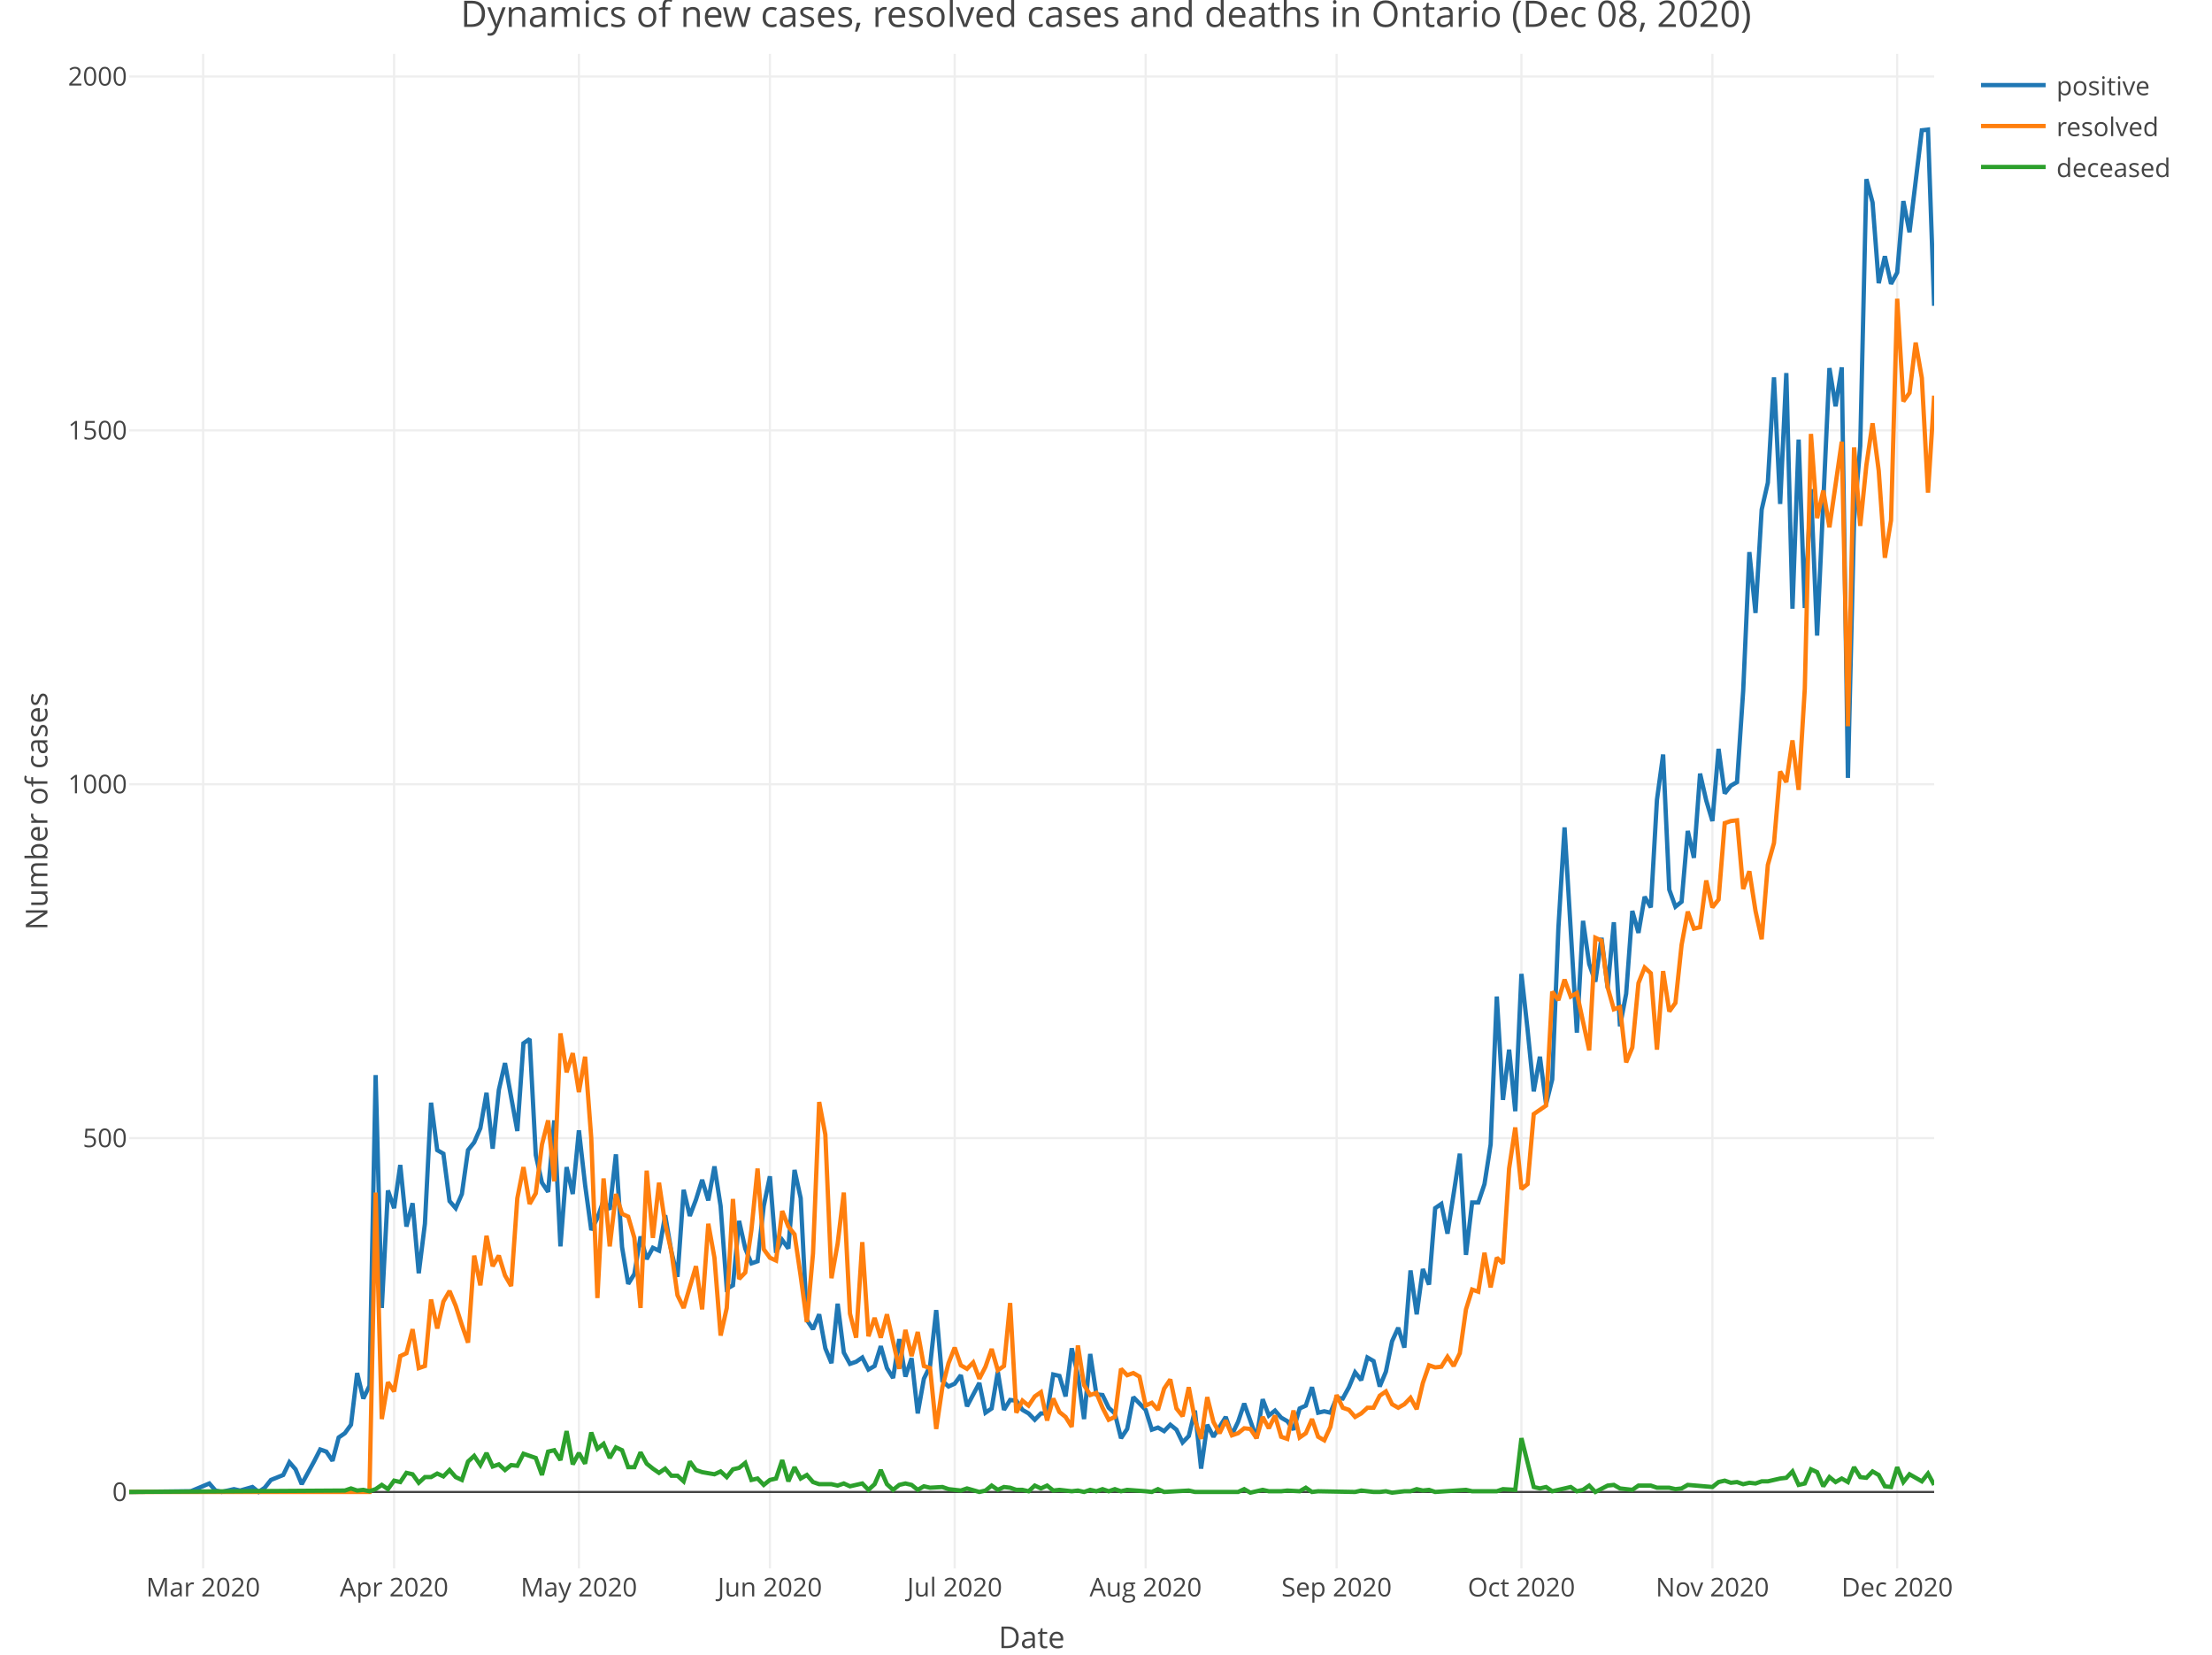
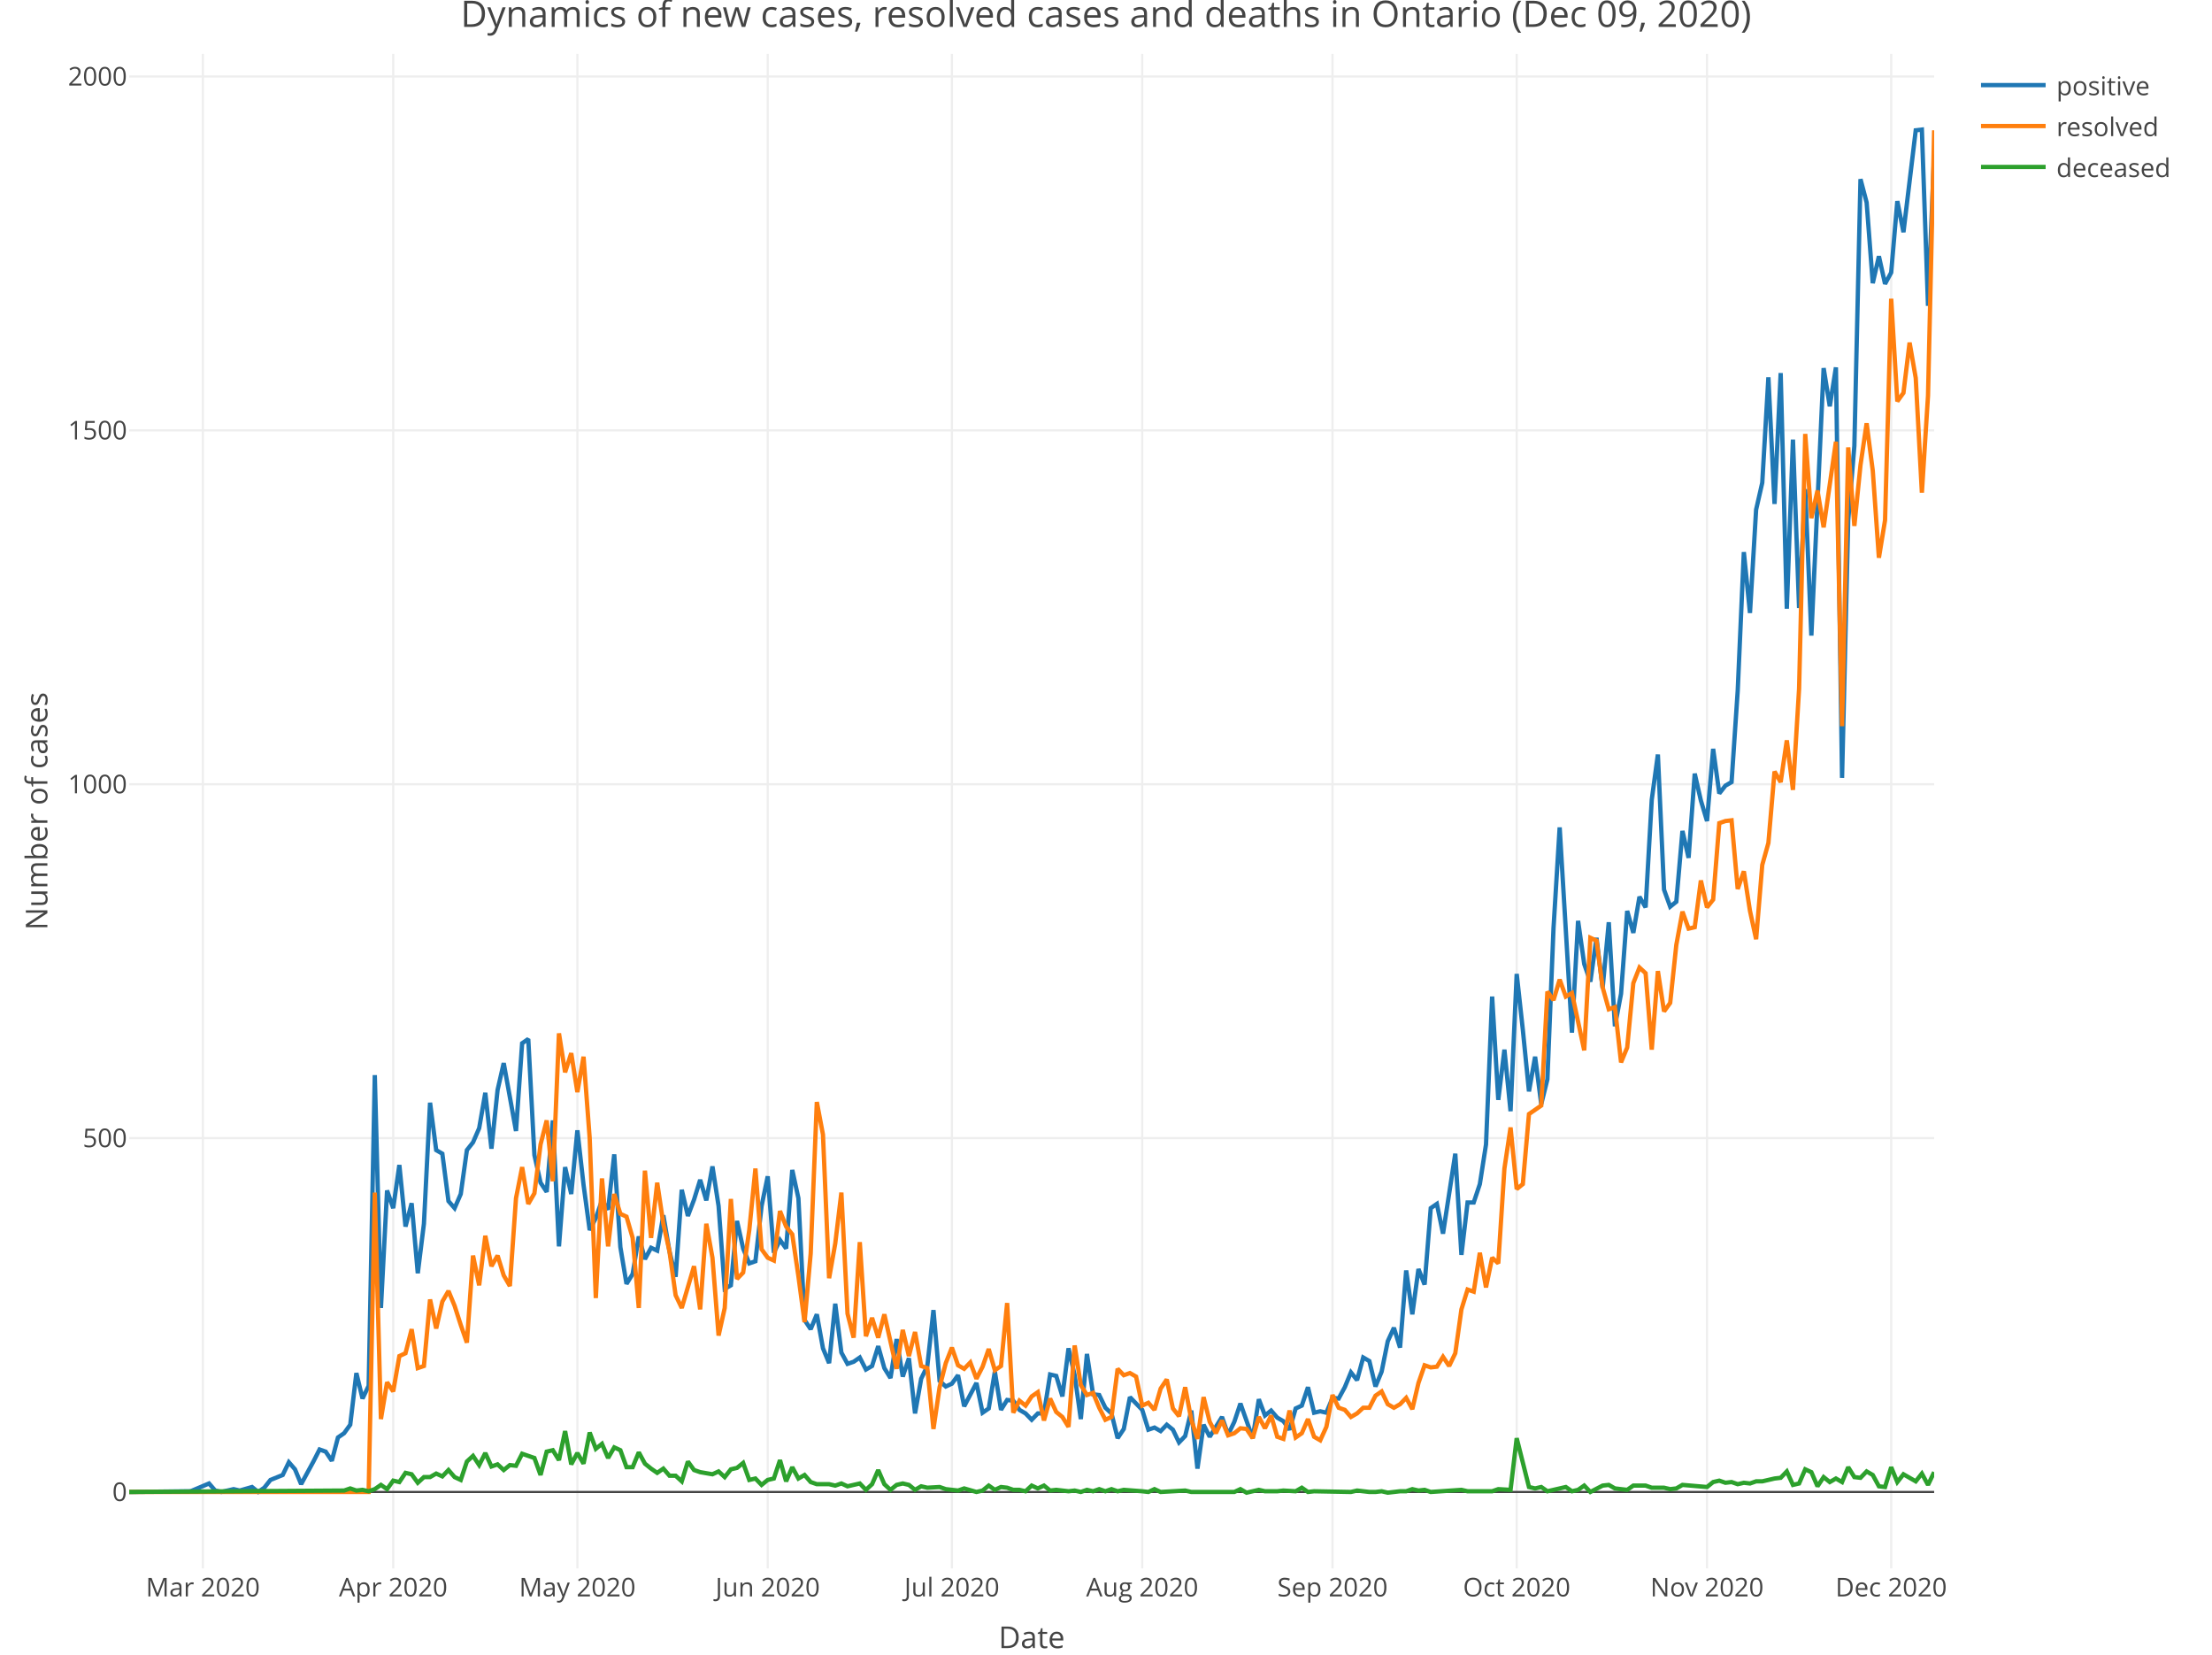
<svg xmlns="http://www.w3.org/2000/svg" class="main-svg" width="1027" height="768" style="" viewBox="0 0 1027 768">
  <rect x="0" y="0" width="1027" height="768" style="fill: rgb(255, 255, 255); fill-opacity: 1;" />
-   <defs id="defs-fe883c">
+   <defs id="defs-ed7f02">
    <g class="clips">
-       <clipPath id="clipfe883cxyplot" class="plotclip">
+       <clipPath id="cliped7f02xyplot" class="plotclip">
        <rect width="838" height="703" />
      </clipPath>
-       <clipPath class="axesclip" id="clipfe883cx">
+       <clipPath class="axesclip" id="cliped7f02x">
        <rect x="60" y="0" width="838" height="768" />
      </clipPath>
-       <clipPath class="axesclip" id="clipfe883cy">
+       <clipPath class="axesclip" id="cliped7f02y">
        <rect x="0" y="25" width="1027" height="703" />
      </clipPath>
-       <clipPath class="axesclip" id="clipfe883cxy">
+       <clipPath class="axesclip" id="cliped7f02xy">
        <rect x="60" y="25" width="838" height="703" />
      </clipPath>
    </g>
    <g class="gradients" />
  </defs>
  <g class="bglayer" />
  <g class="layer-below">
    <g class="imagelayer" />
    <g class="shapelayer" />
  </g>
  <g class="cartesianlayer">
    <g class="subplot xy">
      <g class="layer-subplot">
        <g class="shapelayer" />
        <g class="imagelayer" />
      </g>
      <g class="gridlayer">
        <g class="x">
-           <path class="xgrid crisp" transform="translate(94.32,0)" d="M0,25v703" style="stroke: rgb(238, 238, 238); stroke-opacity: 1; stroke-width: 1px;" />
-           <path class="xgrid crisp" transform="translate(182.98,0)" d="M0,25v703" style="stroke: rgb(238, 238, 238); stroke-opacity: 1; stroke-width: 1px;" />
-           <path class="xgrid crisp" transform="translate(268.78,0)" d="M0,25v703" style="stroke: rgb(238, 238, 238); stroke-opacity: 1; stroke-width: 1px;" />
-           <path class="xgrid crisp" transform="translate(357.45,0)" d="M0,25v703" style="stroke: rgb(238, 238, 238); stroke-opacity: 1; stroke-width: 1px;" />
-           <path class="xgrid crisp" transform="translate(443.25,0)" d="M0,25v703" style="stroke: rgb(238, 238, 238); stroke-opacity: 1; stroke-width: 1px;" />
-           <path class="xgrid crisp" transform="translate(531.91,0)" d="M0,25v703" style="stroke: rgb(238, 238, 238); stroke-opacity: 1; stroke-width: 1px;" />
-           <path class="xgrid crisp" transform="translate(620.57,0)" d="M0,25v703" style="stroke: rgb(238, 238, 238); stroke-opacity: 1; stroke-width: 1px;" />
-           <path class="xgrid crisp" transform="translate(706.38,0)" d="M0,25v703" style="stroke: rgb(238, 238, 238); stroke-opacity: 1; stroke-width: 1px;" />
-           <path class="xgrid crisp" transform="translate(795.04,0)" d="M0,25v703" style="stroke: rgb(238, 238, 238); stroke-opacity: 1; stroke-width: 1px;" />
-           <path class="xgrid crisp" transform="translate(880.84,0)" d="M0,25v703" style="stroke: rgb(238, 238, 238); stroke-opacity: 1; stroke-width: 1px;" />
+           <path class="xgrid crisp" transform="translate(94.2,0)" d="M0,25v703" style="stroke: rgb(238, 238, 238); stroke-opacity: 1; stroke-width: 1px;" />
+           <path class="xgrid crisp" transform="translate(182.56,0)" d="M0,25v703" style="stroke: rgb(238, 238, 238); stroke-opacity: 1; stroke-width: 1px;" />
+           <path class="xgrid crisp" transform="translate(268.07,0)" d="M0,25v703" style="stroke: rgb(238, 238, 238); stroke-opacity: 1; stroke-width: 1px;" />
+           <path class="xgrid crisp" transform="translate(356.44,0)" d="M0,25v703" style="stroke: rgb(238, 238, 238); stroke-opacity: 1; stroke-width: 1px;" />
+           <path class="xgrid crisp" transform="translate(441.95,0)" d="M0,25v703" style="stroke: rgb(238, 238, 238); stroke-opacity: 1; stroke-width: 1px;" />
+           <path class="xgrid crisp" transform="translate(530.31,0)" d="M0,25v703" style="stroke: rgb(238, 238, 238); stroke-opacity: 1; stroke-width: 1px;" />
+           <path class="xgrid crisp" transform="translate(618.67,0)" d="M0,25v703" style="stroke: rgb(238, 238, 238); stroke-opacity: 1; stroke-width: 1px;" />
+           <path class="xgrid crisp" transform="translate(704.18,0)" d="M0,25v703" style="stroke: rgb(238, 238, 238); stroke-opacity: 1; stroke-width: 1px;" />
+           <path class="xgrid crisp" transform="translate(792.54,0)" d="M0,25v703" style="stroke: rgb(238, 238, 238); stroke-opacity: 1; stroke-width: 1px;" />
+           <path class="xgrid crisp" transform="translate(878.05,0)" d="M0,25v703" style="stroke: rgb(238, 238, 238); stroke-opacity: 1; stroke-width: 1px;" />
        </g>
        <g class="y">
          <path class="ygrid crisp" transform="translate(0,528.27)" d="M60,0h838" style="stroke: rgb(238, 238, 238); stroke-opacity: 1; stroke-width: 1px;" />
          <path class="ygrid crisp" transform="translate(0,364.02)" d="M60,0h838" style="stroke: rgb(238, 238, 238); stroke-opacity: 1; stroke-width: 1px;" />
          <path class="ygrid crisp" transform="translate(0,199.76)" d="M60,0h838" style="stroke: rgb(238, 238, 238); stroke-opacity: 1; stroke-width: 1px;" />
          <path class="ygrid crisp" transform="translate(0,35.51)" d="M60,0h838" style="stroke: rgb(238, 238, 238); stroke-opacity: 1; stroke-width: 1px;" />
        </g>
      </g>
      <g class="zerolinelayer">
        <path class="yzl zl crisp" transform="translate(0,692.52)" d="M60,0h838" style="stroke: rgb(68, 68, 68); stroke-opacity: 1; stroke-width: 1px;" />
      </g>
      <path class="xlines-below" />
      <path class="ylines-below" />
      <g class="overlines-below" />
      <g class="xaxislayer-below" />
      <g class="yaxislayer-below" />
      <g class="overaxes-below" />
-       <g class="plot" transform="translate(60, 25)" clip-path="url('#clipfe883cxyplot')">
+       <g class="plot" transform="translate(60, 25)" clip-path="url('#cliped7f02xyplot')">
        <g class="scatterlayer mlayer">
-           <g class="trace scatter trace20b1aa" style="stroke-miterlimit: 2; opacity: 1;">
+           <g class="trace scatter tracec04f38" style="stroke-miterlimit: 2; opacity: 1;">
            <g class="fills" />
            <g class="errorbars" />
            <g class="lines">
-               <path class="js-line" d="M0,667.52L28.6,667.19L37.18,663.58L40.04,666.86L42.9,667.52L48.62,666.21L51.48,666.86L57.2,665.22L60.06,667.52L62.92,665.55L65.78,661.94L71.5,659.64L74.36,653.72L77.22,657.01L80.08,663.91L85.8,653.4L88.66,647.81L91.52,648.8L94.38,653.07L97.24,642.23L100.1,640.26L102.96,636.31L105.82,612.33L108.68,624.16L111.54,618.25L114.4,474.03L117.26,582.11L120.12,527.58L122.98,535.79L125.84,515.75L128.7,544.33L131.56,533.49L134.42,566.01L137.28,543.02L140.14,486.84L143,508.85L145.86,510.5L148.72,532.51L151.58,535.79L154.44,529.22L157.3,508.85L160.16,505.24L163.02,498.67L165.88,482.24L168.74,508.2L171.6,480.93L174.46,468.45L180.18,499.98L183.04,459.25L185.9,457.28L188.76,511.15L191.62,523.96L194.48,528.24L197.34,495.06L200.2,553.53L203.06,516.74L205.92,529.22L208.78,499.66L211.65,524.95L214.51,545.97L217.37,540.39L220.23,532.18L223.09,536.45L225.95,510.82L228.81,553.86L231.67,570.94L234.53,566.34L237.39,548.93L240.25,559.44L243.11,554.19L245.97,555.5L248.83,539.08L251.69,555.83L254.55,567.66L257.41,527.25L260.27,539.4L263.13,531.85L265.99,522.65L268.85,532.18L271.71,516.41L274.57,534.81L277.43,573.24L280.29,571.6L283.15,541.7L286.01,554.52L288.87,561.41L291.73,560.43L294.59,534.81L297.45,521.01L300.31,556.49L303.17,550.57L306.03,554.52L308.89,518.05L311.75,531.19L314.61,587.69L317.47,591.97L320.33,585.07L323.19,600.84L326.05,607.73L328.91,580.14L331.77,602.81L334.63,608.06L337.49,607.08L340.35,605.11L343.21,610.69L346.07,609.05L348.93,599.85L351.79,610.03L354.65,614.63L357.51,596.56L360.37,613.98L363.23,605.43L366.09,631.06L368.95,614.96L371.81,609.05L374.67,583.1L377.53,615.95L380.39,618.57L383.25,617.26L386.11,613.32L388.97,627.77L394.69,616.93L397.55,630.73L400.41,628.76L403.27,611.68L406.13,629.41L408.99,624.82L411.85,625.14L414.71,629.41L417.57,631.06L420.43,634.01L423.29,631.06L426.15,631.06L429.01,612.99L431.87,613.65L434.73,623.17L437.59,600.84L440.45,613.32L443.31,633.69L446.17,603.46L449.03,622.19L451.89,622.52L454.75,628.43L457.61,631.06L460.47,642.56L463.33,638.28L466.19,623.5L471.91,629.41L474.77,638.61L477.63,637.63L480.49,639.27L483.35,636.31L486.21,638.61L489.07,644.53L491.93,641.57L494.79,629.74L497.65,656.68L500.51,636.31L503.37,641.9L509.09,632.7L511.95,640.91L514.81,635L517.67,626.46L523.39,642.56L526.25,624.49L529.11,632.04L531.97,629.74L534.83,633.03L537.69,634.67L540.55,638.61L543.41,628.76L546.27,627.44L549.13,618.9L551.99,630.73L554.85,630.07L557.71,630.73L560.57,623.83L563.43,624.16L566.29,618.9L569.15,612L572.01,615.62L574.87,605.11L577.73,606.75L580.59,618.57L583.45,611.68L586.31,597.55L589.17,591.31L592.03,600.51L594.89,564.7L597.75,585.07L600.61,564.04L603.47,571.27L606.33,535.79L609.19,533.82L612.05,547.62L617.77,510.5L620.63,557.47L623.49,533.16L626.35,533.16L629.22,524.62L632.08,506.23L634.94,437.57L637.8,485.53L640.66,462.21L643.52,490.79L646.38,427.06L649.24,453.01L652.1,481.59L654.96,465.49L657.82,487.5L660.68,476L663.54,405.7L666.4,359.06L672.12,454.32L674.98,402.42L677.84,422.46L680.7,430.67L683.56,410.3L686.42,433.63L689.28,403.08L692.14,451.37L695,436.25L697.86,397.82L700.72,408L703.58,391.25L706.44,396.18L709.3,346.24L712.16,325.22L715.02,387.96L717.88,395.85L720.74,393.55L723.6,360.7L726.46,373.18L729.32,334.09L732.18,346.57L735.04,356.1L737.9,322.59L740.76,343.29L743.62,339.67L746.48,338.03L749.34,295.65L752.2,231.27L755.06,259.52L757.92,211.56L760.78,199.07L763.64,150.13L766.5,208.93L769.36,148.16L772.22,257.55L775.08,179.04L777.94,257.22L780.8,202.03L783.66,270.03L789.38,145.86L792.24,163.6L795.1,145.53L797.96,336.06L800.82,216.48L803.68,181.99L806.54,58.15L809.4,68.99L812.26,106.44L815.12,93.95L817.98,106.76L820.84,101.51L823.7,68.33L826.56,82.78L832.28,35.48L835.14,35.15L838,116.95" style="vector-effect: non-scaling-stroke; fill: none; stroke: rgb(31, 119, 180); stroke-opacity: 1; stroke-width: 2px; opacity: 1;" />
+               <path class="js-line" d="M0,667.52L28.5,667.19L37.05,663.58L39.9,666.86L42.76,667.52L48.46,666.21L51.31,666.86L57.01,665.22L59.86,667.52L62.71,665.55L65.56,661.94L71.26,659.64L74.11,653.72L76.96,657.01L79.81,663.91L85.51,653.4L88.36,647.81L91.21,648.8L94.06,653.07L96.91,642.23L99.76,640.26L102.61,636.31L105.46,612.33L108.31,624.16L111.16,618.25L114.01,474.03L116.86,582.11L119.71,527.58L122.56,535.79L125.41,515.75L128.27,544.33L131.12,533.49L133.97,566.01L136.82,543.02L139.67,486.84L142.52,508.85L145.37,510.5L148.22,532.51L151.07,535.79L153.92,529.22L156.77,508.85L159.62,505.24L162.47,498.67L165.32,482.24L168.17,508.2L171.02,480.93L173.87,468.45L179.57,499.98L182.42,459.25L185.27,457.28L188.12,511.15L190.97,523.96L193.82,528.24L196.67,495.06L199.52,553.53L202.37,516.74L205.22,529.22L208.07,499.66L210.93,524.95L213.78,545.97L216.63,540.39L219.48,532.18L222.33,536.45L225.18,510.82L228.03,553.86L230.88,570.94L233.73,566.34L236.58,548.93L239.43,559.44L242.28,554.19L245.13,555.5L247.98,539.08L250.83,555.83L253.68,567.66L256.53,527.25L259.38,539.4L262.23,531.85L265.08,522.65L267.93,532.18L270.78,516.41L273.63,534.81L276.48,573.24L279.33,571.6L282.18,541.7L285.03,554.52L287.88,561.41L290.73,560.43L293.59,534.81L296.44,521.01L299.29,556.49L302.14,550.57L304.99,554.52L307.84,518.05L310.69,531.19L313.54,587.69L316.39,591.97L319.24,585.07L322.09,600.84L324.94,607.73L327.79,580.14L330.64,602.81L333.49,608.06L336.34,607.08L339.19,605.11L342.04,610.69L344.89,609.05L347.74,599.85L350.59,610.03L353.44,614.63L356.29,596.56L359.14,613.98L361.99,605.43L364.84,631.06L367.69,614.96L370.54,609.05L373.39,583.1L376.24,615.95L379.1,618.57L381.95,617.26L384.8,613.32L387.65,627.77L393.35,616.93L396.2,630.73L399.05,628.76L401.9,611.68L404.75,629.41L407.6,624.82L410.45,625.14L413.3,629.41L416.15,631.06L419,634.01L421.85,631.06L424.7,631.06L427.55,612.99L430.4,613.65L433.25,623.17L436.1,600.84L438.95,613.32L441.8,633.69L444.65,603.46L447.5,622.19L450.35,622.52L453.2,628.43L456.05,631.06L458.9,642.56L461.76,638.28L464.61,623.5L470.31,629.41L473.16,638.61L476.01,637.63L478.86,639.27L481.71,636.31L484.56,638.61L487.41,644.53L490.26,641.57L493.11,629.74L495.96,656.68L498.81,636.31L501.66,641.9L507.36,632.7L510.21,640.91L513.06,635L515.91,626.46L521.61,642.56L524.46,624.49L527.31,632.04L530.16,629.74L533.01,633.03L535.86,634.67L538.71,638.61L541.56,628.76L544.41,627.44L547.27,618.9L550.12,630.73L552.97,630.07L555.82,630.73L558.67,623.83L561.52,624.16L564.37,618.9L567.22,612L570.07,615.62L572.92,605.11L575.77,606.75L578.62,618.57L581.47,611.68L584.32,597.55L587.17,591.31L590.02,600.51L592.87,564.7L595.72,585.07L598.57,564.04L601.42,571.27L604.27,535.79L607.12,533.82L609.97,547.62L615.67,510.5L618.52,557.47L621.37,533.16L624.22,533.16L627.07,524.62L629.93,506.23L632.78,437.57L635.63,485.53L638.48,462.21L641.33,490.79L644.18,427.06L647.03,453.01L649.88,481.59L652.73,465.49L655.58,487.5L658.43,476L661.28,405.7L664.13,359.06L669.83,454.32L672.68,402.42L675.53,422.46L678.38,430.67L681.23,410.3L684.08,433.63L686.93,403.08L689.78,451.37L692.63,436.25L695.48,397.82L698.33,408L701.18,391.25L704.03,396.18L706.88,346.24L709.73,325.22L712.59,387.96L715.44,395.85L718.29,393.55L721.14,360.7L723.99,373.18L726.84,334.09L729.69,346.57L732.54,356.1L735.39,322.59L738.24,343.29L741.09,339.67L743.94,338.03L746.79,295.65L749.64,231.27L752.49,259.52L755.34,211.56L758.19,199.07L761.04,150.13L763.89,208.93L766.74,148.16L769.59,257.55L772.44,179.04L775.29,257.22L778.14,202.03L780.99,270.03L786.69,145.86L789.54,163.6L792.39,145.53L795.24,336.06L798.1,216.48L800.95,181.99L803.8,58.15L806.65,68.99L809.5,106.44L812.35,93.95L815.2,106.76L818.05,101.51L820.9,68.33L823.75,82.78L829.45,35.48L832.3,35.15L835.15,116.95L838,46.65" style="vector-effect: non-scaling-stroke; fill: none; stroke: rgb(31, 119, 180); stroke-opacity: 1; stroke-width: 2px; opacity: 1;" />
            </g>
            <g class="points" />
            <g class="text" />
          </g>
-           <g class="trace scatter trace8bc2fb" style="stroke-miterlimit: 2; opacity: 1;">
+           <g class="trace scatter trace8fc382" style="stroke-miterlimit: 2; opacity: 1;">
            <g class="fills" />
            <g class="errorbars" />
            <g class="lines">
-               <path class="js-line" d="M0,667.52L111.54,667.52L114.4,528.56L117.26,633.69L120.12,616.6L122.98,620.87L125.84,604.45L128.7,603.13L131.56,591.97L134.42,610.03L137.28,609.05L140.14,578.17L143,591.64L145.86,579.15L148.72,574.23L151.58,581.12L154.44,589.99L157.3,598.21L160.16,557.8L163.02,571.6L165.88,548.6L168.74,562.73L171.6,557.8L174.46,567L177.32,571.93L180.18,531.19L183.04,516.74L185.9,533.82L188.76,528.89L191.62,506.23L194.48,495.06L197.34,523.31L200.2,454.65L203.06,472.72L205.92,463.85L208.78,481.92L211.65,465.49L214.51,503.27L217.37,577.51L220.23,521.99L223.09,553.53L225.95,529.22L228.81,538.42L231.67,539.73L234.53,549.59L237.39,582.11L240.25,518.38L243.11,549.59L245.97,523.96L248.83,543.02L251.69,555.83L254.55,576.2L257.41,582.11L263.13,562.73L265.99,582.77L268.85,543.02L271.71,558.79L274.57,594.92L277.43,582.11L280.29,531.52L283.15,568.64L286.01,565.69L288.87,545.97L291.73,517.39L294.59,554.84L297.45,558.79L300.31,560.1L303.17,537.11L306.03,544.33L308.89,547.95L311.75,567.33L314.61,588.68L317.47,556.82L320.33,486.52L323.19,501.63L326.05,568.31L328.91,552.22L331.77,528.56L334.63,584.74L337.49,595.91L340.35,551.56L343.21,595.25L346.07,586.71L348.93,595.91L351.79,585.07L357.51,610.36L360.37,592.29L363.23,604.45L366.09,593.28L368.95,609.05L371.81,610.03L374.67,638.28L377.53,618.9L380.39,607.73L383.25,600.51L386.11,608.72L388.97,610.36L391.83,607.41L394.69,614.96L397.55,609.38L400.41,601.16L403.27,611.02L406.13,609.05L408.99,579.81L411.85,630.73L414.71,625.14L417.57,627.44L420.43,623.17L423.29,621.2L426.15,634.34L429.01,624.16L431.87,630.4L434.73,632.7L437.59,637.3L440.45,599.52L443.31,617.92L446.17,622.52L449.03,621.53L451.89,628.43L454.75,634.01L457.61,632.7L460.47,610.36L463.33,613.32L466.19,612.33L469.05,613.98L471.91,627.44L474.77,626.13L477.63,629.41L480.49,619.56L483.35,615.29L486.21,628.76L489.07,632.37L491.93,618.9L494.79,634.01L497.65,642.88L500.51,623.5L503.37,635L506.23,640.26L509.09,634.34L511.95,641.24L514.81,640.26L517.67,637.96L520.53,638.28L523.39,642.56L526.25,632.7L529.11,637.96L531.97,632.04L534.83,641.9L537.69,642.88L540.55,629.74L543.41,642.23L546.27,640.26L549.13,633.69L551.99,641.9L554.85,643.54L557.71,637.3L560.57,622.52L563.43,628.43L566.29,629.41L569.15,632.7L572.01,631.06L574.87,628.43L577.73,628.43L580.59,622.84L583.45,620.87L586.31,626.79L589.17,628.43L592.03,626.79L594.89,623.83L597.75,629.09L600.61,616.93L603.47,608.72L606.33,609.7L609.19,609.38L612.05,604.78L614.91,609.05L617.77,603.13L620.63,582.77L623.49,573.57L626.35,574.55L629.22,556.49L632.08,572.58L634.94,558.79L637.8,561.41L640.66,517.39L643.52,498.34L646.38,526.92L649.24,524.62L652.1,492.1L657.82,488.16L660.68,435.27L663.54,439.21L666.4,429.68L669.26,437.57L672.12,435.93L677.84,462.53L680.7,410.3L683.56,411.62L686.42,433.3L689.28,443.48L692.14,442.5L695,468.12L697.86,461.22L700.72,431.33L703.58,424.1L706.44,426.73L709.3,462.21L712.16,425.74L715.02,444.47L717.88,440.52L720.74,413.59L723.6,398.15L726.46,406.03L729.32,405.37L732.18,383.69L735.04,396.18L737.9,392.56L740.76,357.08L743.62,356.1L746.48,355.77L749.34,387.64L752.2,379.42L755.06,397.82L757.92,410.96L760.78,376.47L763.64,366.28L766.5,333.1L769.36,338.03L772.22,318.65L775.08,341.64L777.94,294.67L780.8,176.41L783.66,215.5L786.52,202.69L789.38,219.77L795.1,180.02L797.96,312.08L800.82,182.65L803.68,219.11L806.54,190.86L809.4,171.48L812.26,193.49L815.12,233.9L817.98,216.48L820.84,113.66L823.7,161.3L826.56,157.35L829.42,134.03L832.28,150.46L835.14,203.67L838,158.67" style="vector-effect: non-scaling-stroke; fill: none; stroke: rgb(255, 127, 14); stroke-opacity: 1; stroke-width: 2px; opacity: 1;" />
+               <path class="js-line" d="M0,667.52L111.16,667.52L114.01,528.56L116.86,633.69L119.71,616.6L122.56,620.87L125.41,604.45L128.27,603.13L131.12,591.97L133.97,610.03L136.82,609.05L139.67,578.17L142.52,591.64L145.37,579.15L148.22,574.23L151.07,581.12L153.92,589.99L156.77,598.21L159.62,557.8L162.47,571.6L165.32,548.6L168.17,562.73L171.02,557.8L173.87,567L176.72,571.93L179.57,531.19L182.42,516.74L185.27,533.82L188.12,528.89L190.97,506.23L193.82,495.06L196.67,523.31L199.52,454.65L202.37,472.72L205.22,463.85L208.07,481.92L210.93,465.49L213.78,503.27L216.63,577.51L219.48,521.99L222.33,553.53L225.18,529.22L228.03,538.42L230.88,539.73L233.73,549.59L236.58,582.11L239.43,518.38L242.28,549.59L245.13,523.96L247.98,543.02L250.83,555.83L253.68,576.2L256.53,582.11L262.23,562.73L265.08,582.77L267.93,543.02L270.78,558.79L273.63,594.92L276.48,582.11L279.33,531.52L282.18,568.64L285.03,565.69L287.88,545.97L290.73,517.39L293.59,554.84L296.44,558.79L299.29,560.1L302.14,537.11L304.99,544.33L307.84,547.95L310.69,567.33L313.54,588.68L316.39,556.82L319.24,486.52L322.09,501.63L324.94,568.31L327.79,552.22L330.64,528.56L333.49,584.74L336.34,595.91L339.19,551.56L342.04,595.25L344.89,586.71L347.74,595.91L350.59,585.07L356.29,610.36L359.14,592.29L361.99,604.45L364.84,593.28L367.69,609.05L370.54,610.03L373.39,638.28L376.24,618.9L379.1,607.73L381.95,600.51L384.8,608.72L387.65,610.36L390.5,607.41L393.35,614.96L396.2,609.38L399.05,601.16L401.9,611.02L404.75,609.05L407.6,579.81L410.45,630.73L413.3,625.14L416.15,627.44L419,623.17L421.85,621.2L424.7,634.34L427.55,624.16L430.4,630.4L433.25,632.7L436.1,637.3L438.95,599.52L441.8,617.92L444.65,622.52L447.5,621.53L450.35,628.43L453.2,634.01L456.05,632.7L458.9,610.36L461.76,613.32L464.61,612.33L467.46,613.98L470.31,627.44L473.16,626.13L476.01,629.41L478.86,619.56L481.71,615.29L484.56,628.76L487.41,632.37L490.26,618.9L493.11,634.01L495.96,642.88L498.81,623.5L501.66,635L504.51,640.26L507.36,634.34L510.21,641.24L513.06,640.26L515.91,637.96L518.76,638.28L521.61,642.56L524.46,632.7L527.31,637.96L530.16,632.04L533.01,641.9L535.86,642.88L538.71,629.74L541.56,642.23L544.41,640.26L547.27,633.69L550.12,641.9L552.97,643.54L555.82,637.3L558.67,622.52L561.52,628.43L564.37,629.41L567.22,632.7L570.07,631.06L572.92,628.43L575.77,628.43L578.62,622.84L581.47,620.87L584.32,626.79L587.17,628.43L590.02,626.79L592.87,623.83L595.72,629.09L598.57,616.93L601.42,608.72L604.27,609.7L607.12,609.38L609.97,604.78L612.82,609.05L615.67,603.13L618.52,582.77L621.37,573.57L624.22,574.55L627.07,556.49L629.93,572.58L632.78,558.79L635.63,561.41L638.48,517.39L641.33,498.34L644.18,526.92L647.03,524.62L649.88,492.1L655.58,488.16L658.43,435.27L661.28,439.21L664.13,429.68L666.98,437.57L669.83,435.93L675.53,462.53L678.38,410.3L681.23,411.62L684.08,433.3L686.93,443.48L689.78,442.5L692.63,468.12L695.48,461.22L698.33,431.33L701.18,424.1L704.03,426.73L706.88,462.21L709.73,425.74L712.59,444.47L715.44,440.52L718.29,413.59L721.14,398.15L723.99,406.03L726.84,405.37L729.69,383.69L732.54,396.18L735.39,392.56L738.24,357.08L741.09,356.1L743.94,355.77L746.79,387.64L749.64,379.42L752.49,397.82L755.34,410.96L758.19,376.47L761.04,366.28L763.89,333.1L766.74,338.03L769.59,318.65L772.44,341.64L775.29,294.67L778.14,176.41L780.99,215.5L783.84,202.69L786.69,219.77L792.39,180.02L795.24,312.08L798.1,182.65L800.95,219.11L803.8,190.86L806.65,171.48L809.5,193.49L812.35,233.9L815.2,216.48L818.05,113.66L820.9,161.3L823.75,157.35L826.6,134.03L829.45,150.46L832.3,203.67L835.15,158.67L838,35.48" style="vector-effect: non-scaling-stroke; fill: none; stroke: rgb(255, 127, 14); stroke-opacity: 1; stroke-width: 2px; opacity: 1;" />
            </g>
            <g class="points" />
            <g class="text" />
          </g>
-           <g class="trace scatter trace8909eb" style="stroke-miterlimit: 2; opacity: 1;">
+           <g class="trace scatter tracec3cf70" style="stroke-miterlimit: 2; opacity: 1;">
            <g class="fills" />
            <g class="errorbars" />
            <g class="lines">
-               <path class="js-line" d="M0,667.52L100.1,666.86L102.96,665.88L105.82,666.86L108.68,666.54L111.54,667.19L114.4,666.21L117.26,664.24L120.12,666.21L122.98,662.27L125.84,662.92L128.7,658.65L131.56,659.31L134.42,663.25L137.28,660.62L140.14,660.62L143,658.98L145.86,660.29L148.72,657.34L151.58,660.62L154.44,661.94L157.3,653.4L160.16,650.77L163.02,655.04L165.88,649.45L168.74,655.7L171.6,654.71L174.46,657.34L177.32,655.04L180.18,655.37L183.04,649.78L188.76,651.75L191.62,659.64L194.48,648.8L197.34,648.14L200.2,652.74L203.06,639.27L205.92,654.71L208.78,649.45L211.65,654.38L214.51,639.93L217.37,647.48L220.23,645.18L223.09,651.75L225.95,646.83L228.81,648.14L231.67,656.02L234.53,656.02L237.39,649.13L240.25,654.38L243.11,656.68L245.97,658.65L248.83,656.68L251.69,659.97L254.55,659.97L257.41,662.59L260.27,653.4L263.13,657.34L265.99,658.32L271.71,659.31L274.57,657.99L277.43,660.62L280.29,657.01L283.15,656.35L286.01,654.05L288.87,661.94L291.73,661.28L294.59,664.24L297.45,661.94L300.31,661.28L303.17,652.74L306.03,662.59L308.89,656.02L311.75,661.28L314.61,659.64L317.47,662.92L320.33,663.91L326.05,663.91L328.91,664.56L331.77,663.58L334.63,664.89L340.35,663.58L343.21,666.54L346.07,663.91L348.93,657.34L351.79,663.91L354.65,666.54L357.51,664.24L360.37,663.58L363.23,664.24L366.09,666.54L368.95,664.89L371.81,665.55L377.53,665.22L380.39,666.21L386.11,666.86L388.97,665.88L394.69,667.52L397.55,666.86L400.41,664.56L403.27,666.54L406.13,665.22L408.99,665.55L411.85,666.54L414.71,666.54L417.57,667.19L420.43,664.56L423.29,665.88L426.15,664.56L429.01,666.86L431.87,666.54L437.59,667.19L440.45,666.86L443.31,667.52L446.17,666.54L449.03,667.19L451.89,666.21L454.75,667.19L457.61,666.21L460.47,667.19L463.33,666.54L471.91,667.19L474.77,667.52L477.63,666.21L480.49,667.52L491.93,666.86L494.79,667.52L514.81,667.52L517.67,666.21L520.53,667.85L523.39,667.19L526.25,666.54L529.11,667.19L534.83,667.19L537.69,666.86L543.41,667.19L546.27,665.55L549.13,667.52L551.99,667.19L569.15,667.52L572.01,666.86L577.73,667.52L580.59,667.52L583.45,667.19L586.31,667.85L592.03,667.19L594.89,667.19L597.75,666.21L600.61,666.86L603.47,666.54L606.33,667.52L620.63,666.54L623.49,667.19L634.94,667.19L637.8,666.21L643.52,666.54L646.38,642.56L652.1,665.22L654.96,665.88L657.82,665.22L660.68,667.19L666.4,665.88L669.26,665.22L672.12,667.19L674.98,666.54L677.84,664.56L680.7,667.52L686.42,664.56L689.28,664.24L692.14,665.88L695,666.21L697.86,666.54L700.72,664.56L706.44,664.56L709.3,665.55L715.02,665.55L717.88,666.21L720.74,665.88L723.6,664.24L735.04,665.22L737.9,662.92L740.76,662.27L743.62,663.25L746.48,662.92L749.34,663.91L752.2,663.25L755.06,663.58L757.92,662.59L760.78,662.59L766.5,661.28L769.36,660.95L772.22,657.99L775.08,664.24L777.94,663.58L780.8,657.01L783.66,658.32L786.52,664.89L789.38,660.62L792.24,662.92L795.1,661.28L797.96,662.92L800.82,656.02L803.68,660.62L806.54,660.95L809.4,657.99L812.26,659.64L815.12,664.89L817.98,665.22L820.84,656.02L823.7,662.92L826.56,659.31L832.28,662.59L835.14,658.98L838,664.24" style="vector-effect: non-scaling-stroke; fill: none; stroke: rgb(44, 160, 44); stroke-opacity: 1; stroke-width: 2px; opacity: 1;" />
+               <path class="js-line" d="M0,667.52L99.76,666.86L102.61,665.88L105.46,666.86L108.31,666.54L111.16,667.19L114.01,666.21L116.86,664.24L119.71,666.21L122.56,662.27L125.41,662.92L128.27,658.65L131.12,659.31L133.97,663.25L136.82,660.62L139.67,660.62L142.52,658.98L145.37,660.29L148.22,657.34L151.07,660.62L153.92,661.94L156.77,653.4L159.62,650.77L162.47,655.04L165.32,649.45L168.17,655.7L171.02,654.71L173.87,657.34L176.72,655.04L179.57,655.37L182.42,649.78L188.12,651.75L190.97,659.64L193.82,648.8L196.67,648.14L199.52,652.74L202.37,639.27L205.22,654.71L208.07,649.45L210.93,654.38L213.78,639.93L216.63,647.48L219.48,645.18L222.33,651.75L225.18,646.83L228.03,648.14L230.88,656.02L233.73,656.02L236.58,649.13L239.43,654.38L242.28,656.68L245.13,658.65L247.98,656.68L250.83,659.97L253.68,659.97L256.53,662.59L259.38,653.4L262.23,657.34L265.08,658.32L270.78,659.31L273.63,657.99L276.48,660.62L279.33,657.01L282.18,656.35L285.03,654.05L287.88,661.94L290.73,661.28L293.59,664.24L296.44,661.94L299.29,661.28L302.14,652.74L304.99,662.59L307.84,656.02L310.69,661.28L313.54,659.64L316.39,662.92L319.24,663.91L324.94,663.91L327.79,664.56L330.64,663.58L333.49,664.89L339.19,663.58L342.04,666.54L344.89,663.91L347.74,657.34L350.59,663.91L353.44,666.54L356.29,664.24L359.14,663.58L361.99,664.24L364.84,666.54L367.69,664.89L370.54,665.55L376.24,665.22L379.1,666.21L384.8,666.86L387.65,665.88L393.35,667.52L396.2,666.86L399.05,664.56L401.9,666.54L404.75,665.22L407.6,665.55L410.45,666.54L413.3,666.54L416.15,667.19L419,664.56L421.85,665.88L424.7,664.56L427.55,666.86L430.4,666.54L436.1,667.19L438.95,666.86L441.8,667.52L444.65,666.54L447.5,667.19L450.35,666.21L453.2,667.19L456.05,666.21L458.9,667.19L461.76,666.54L470.31,667.19L473.16,667.52L476.01,666.21L478.86,667.52L490.26,666.86L493.11,667.52L513.06,667.52L515.91,666.21L518.76,667.85L521.61,667.19L524.46,666.54L527.31,667.19L533.01,667.19L535.86,666.86L541.56,667.19L544.41,665.55L547.27,667.52L550.12,667.19L567.22,667.52L570.07,666.86L575.77,667.52L578.62,667.52L581.47,667.19L584.32,667.85L590.02,667.19L592.87,667.19L595.72,666.21L598.57,666.86L601.42,666.54L604.27,667.52L618.52,666.54L621.37,667.19L632.78,667.19L635.63,666.21L641.33,666.54L644.18,642.56L649.88,665.22L652.73,665.88L655.58,665.22L658.43,667.19L664.13,665.88L666.98,665.22L669.83,667.19L672.68,666.54L675.53,664.56L678.38,667.52L684.08,664.56L686.93,664.24L689.78,665.88L692.63,666.21L695.48,666.54L698.33,664.56L704.03,664.56L706.88,665.55L712.59,665.55L715.44,666.21L718.29,665.88L721.14,664.24L732.54,665.22L735.39,662.92L738.24,662.27L741.09,663.25L743.94,662.92L746.79,663.91L749.64,663.25L752.49,663.58L755.34,662.59L758.19,662.59L763.89,661.28L766.74,660.95L769.59,657.99L772.44,664.24L775.29,663.58L778.14,657.01L780.99,658.32L783.84,664.89L786.69,660.62L789.54,662.92L792.39,661.28L795.24,662.92L798.1,656.02L800.95,660.62L803.8,660.95L806.65,657.99L809.5,659.64L812.35,664.89L815.2,665.22L818.05,656.02L820.9,662.92L823.75,659.31L829.45,662.59L832.3,658.98L835.15,664.24L838,658.32" style="vector-effect: non-scaling-stroke; fill: none; stroke: rgb(44, 160, 44); stroke-opacity: 1; stroke-width: 2px; opacity: 1;" />
            </g>
            <g class="points" />
            <g class="text" />
          </g>
        </g>
      </g>
      <g class="overplot" />
      <path class="xlines-above crisp" style="fill: none;" d="M0,0" />
      <path class="ylines-above crisp" style="fill: none;" d="M0,0" />
      <g class="overlines-above" />
      <g class="xaxislayer-above">
        <g class="xtick">
-           <text text-anchor="middle" x="0" y="741" transform="translate(94.32,0)" style="font-family: 'Open Sans', verdana, arial, sans-serif; font-size: 12px; fill: rgb(68, 68, 68); fill-opacity: 1; white-space: pre;">Mar 2020</text>
-         </g>
-         <g class="xtick">
-           <text text-anchor="middle" x="0" y="741" transform="translate(182.98,0)" style="font-family: 'Open Sans', verdana, arial, sans-serif; font-size: 12px; fill: rgb(68, 68, 68); fill-opacity: 1; white-space: pre;">Apr 2020</text>
-         </g>
-         <g class="xtick">
-           <text text-anchor="middle" x="0" y="741" transform="translate(268.78,0)" style="font-family: 'Open Sans', verdana, arial, sans-serif; font-size: 12px; fill: rgb(68, 68, 68); fill-opacity: 1; white-space: pre;">May 2020</text>
-         </g>
-         <g class="xtick">
-           <text text-anchor="middle" x="0" y="741" transform="translate(357.45,0)" style="font-family: 'Open Sans', verdana, arial, sans-serif; font-size: 12px; fill: rgb(68, 68, 68); fill-opacity: 1; white-space: pre;">Jun 2020</text>
-         </g>
-         <g class="xtick">
-           <text text-anchor="middle" x="0" y="741" transform="translate(443.25,0)" style="font-family: 'Open Sans', verdana, arial, sans-serif; font-size: 12px; fill: rgb(68, 68, 68); fill-opacity: 1; white-space: pre;">Jul 2020</text>
-         </g>
-         <g class="xtick">
-           <text text-anchor="middle" x="0" y="741" transform="translate(531.91,0)" style="font-family: 'Open Sans', verdana, arial, sans-serif; font-size: 12px; fill: rgb(68, 68, 68); fill-opacity: 1; white-space: pre;">Aug 2020</text>
-         </g>
-         <g class="xtick">
-           <text text-anchor="middle" x="0" y="741" transform="translate(620.57,0)" style="font-family: 'Open Sans', verdana, arial, sans-serif; font-size: 12px; fill: rgb(68, 68, 68); fill-opacity: 1; white-space: pre;">Sep 2020</text>
-         </g>
-         <g class="xtick">
-           <text text-anchor="middle" x="0" y="741" transform="translate(706.38,0)" style="font-family: 'Open Sans', verdana, arial, sans-serif; font-size: 12px; fill: rgb(68, 68, 68); fill-opacity: 1; white-space: pre;">Oct 2020</text>
-         </g>
-         <g class="xtick">
-           <text text-anchor="middle" x="0" y="741" transform="translate(795.04,0)" style="font-family: 'Open Sans', verdana, arial, sans-serif; font-size: 12px; fill: rgb(68, 68, 68); fill-opacity: 1; white-space: pre;">Nov 2020</text>
-         </g>
-         <g class="xtick">
-           <text text-anchor="middle" x="0" y="741" transform="translate(880.84,0)" style="font-family: 'Open Sans', verdana, arial, sans-serif; font-size: 12px; fill: rgb(68, 68, 68); fill-opacity: 1; white-space: pre;">Dec 2020</text>
+           <text text-anchor="middle" x="0" y="741" transform="translate(94.2,0)" style="font-family: 'Open Sans', verdana, arial, sans-serif; font-size: 12px; fill: rgb(68, 68, 68); fill-opacity: 1; white-space: pre;">Mar 2020</text>
+         </g>
+         <g class="xtick">
+           <text text-anchor="middle" x="0" y="741" transform="translate(182.56,0)" style="font-family: 'Open Sans', verdana, arial, sans-serif; font-size: 12px; fill: rgb(68, 68, 68); fill-opacity: 1; white-space: pre;">Apr 2020</text>
+         </g>
+         <g class="xtick">
+           <text text-anchor="middle" x="0" y="741" transform="translate(268.07,0)" style="font-family: 'Open Sans', verdana, arial, sans-serif; font-size: 12px; fill: rgb(68, 68, 68); fill-opacity: 1; white-space: pre;">May 2020</text>
+         </g>
+         <g class="xtick">
+           <text text-anchor="middle" x="0" y="741" transform="translate(356.44,0)" style="font-family: 'Open Sans', verdana, arial, sans-serif; font-size: 12px; fill: rgb(68, 68, 68); fill-opacity: 1; white-space: pre;">Jun 2020</text>
+         </g>
+         <g class="xtick">
+           <text text-anchor="middle" x="0" y="741" transform="translate(441.95,0)" style="font-family: 'Open Sans', verdana, arial, sans-serif; font-size: 12px; fill: rgb(68, 68, 68); fill-opacity: 1; white-space: pre;">Jul 2020</text>
+         </g>
+         <g class="xtick">
+           <text text-anchor="middle" x="0" y="741" transform="translate(530.31,0)" style="font-family: 'Open Sans', verdana, arial, sans-serif; font-size: 12px; fill: rgb(68, 68, 68); fill-opacity: 1; white-space: pre;">Aug 2020</text>
+         </g>
+         <g class="xtick">
+           <text text-anchor="middle" x="0" y="741" transform="translate(618.67,0)" style="font-family: 'Open Sans', verdana, arial, sans-serif; font-size: 12px; fill: rgb(68, 68, 68); fill-opacity: 1; white-space: pre;">Sep 2020</text>
+         </g>
+         <g class="xtick">
+           <text text-anchor="middle" x="0" y="741" transform="translate(704.18,0)" style="font-family: 'Open Sans', verdana, arial, sans-serif; font-size: 12px; fill: rgb(68, 68, 68); fill-opacity: 1; white-space: pre;">Oct 2020</text>
+         </g>
+         <g class="xtick">
+           <text text-anchor="middle" x="0" y="741" transform="translate(792.54,0)" style="font-family: 'Open Sans', verdana, arial, sans-serif; font-size: 12px; fill: rgb(68, 68, 68); fill-opacity: 1; white-space: pre;">Nov 2020</text>
+         </g>
+         <g class="xtick">
+           <text text-anchor="middle" x="0" y="741" transform="translate(878.05,0)" style="font-family: 'Open Sans', verdana, arial, sans-serif; font-size: 12px; fill: rgb(68, 68, 68); fill-opacity: 1; white-space: pre;">Dec 2020</text>
        </g>
      </g>
      <g class="yaxislayer-above">
        <g class="ytick">
          <text text-anchor="end" x="59" y="4.2" transform="translate(0,692.52)" style="font-family: 'Open Sans', verdana, arial, sans-serif; font-size: 12px; fill: rgb(68, 68, 68); fill-opacity: 1; white-space: pre;">0</text>
        </g>
        <g class="ytick">
          <text text-anchor="end" x="59" y="4.2" transform="translate(0,528.27)" style="font-family: 'Open Sans', verdana, arial, sans-serif; font-size: 12px; fill: rgb(68, 68, 68); fill-opacity: 1; white-space: pre;">500</text>
        </g>
        <g class="ytick">
          <text text-anchor="end" x="59" y="4.2" transform="translate(0,364.02)" style="font-family: 'Open Sans', verdana, arial, sans-serif; font-size: 12px; fill: rgb(68, 68, 68); fill-opacity: 1; white-space: pre;">1000</text>
        </g>
        <g class="ytick">
          <text text-anchor="end" x="59" y="4.2" transform="translate(0,199.76)" style="font-family: 'Open Sans', verdana, arial, sans-serif; font-size: 12px; fill: rgb(68, 68, 68); fill-opacity: 1; white-space: pre;">1500</text>
        </g>
        <g class="ytick">
          <text text-anchor="end" x="59" y="4.2" transform="translate(0,35.51)" style="font-family: 'Open Sans', verdana, arial, sans-serif; font-size: 12px; fill: rgb(68, 68, 68); fill-opacity: 1; white-space: pre;">2000</text>
        </g>
      </g>
      <g class="overaxes-above" />
    </g>
  </g>
  <g class="polarlayer" />
  <g class="ternarylayer" />
  <g class="geolayer" />
  <g class="funnelarealayer" />
  <g class="pielayer" />
  <g class="treemaplayer" />
  <g class="sunburstlayer" />
  <g class="glimages" />
-   <defs id="topdefs-fe883c">
+   <defs id="topdefs-ed7f02">
    <g class="clips" />
-     <clipPath id="legendfe883c">
+     <clipPath id="legended7f02">
      <rect width="102" height="67" x="0" y="0" />
    </clipPath>
  </defs>
  <g class="layer-above">
    <g class="imagelayer" />
    <g class="shapelayer" />
  </g>
  <g class="infolayer">
    <g class="legend" pointer-events="all" transform="translate(914.76, 25)">
      <rect class="bg" shape-rendering="crispEdges" style="stroke: rgb(68, 68, 68); stroke-opacity: 1; fill: rgb(255, 255, 255); fill-opacity: 1; stroke-width: 0px;" width="102" height="67" x="0" y="0" />
-       <g class="scrollbox" transform="translate(0, 0)" clip-path="url('#legendfe883c')">
+       <g class="scrollbox" transform="translate(0, 0)" clip-path="url('#legended7f02')">
        <g class="groups">
          <g class="traces" style="opacity: 1;" transform="translate(0, 14.5)">
            <text class="legendtext user-select-none" text-anchor="start" x="40" y="4.68" style="font-family: 'Open Sans', verdana, arial, sans-serif; font-size: 12px; fill: rgb(68, 68, 68); fill-opacity: 1; white-space: pre;">positive</text>
            <g class="layers" style="opacity: 1;">
              <g class="legendfill" />
              <g class="legendlines">
                <path class="js-line" d="M5,0h30" style="fill: none; stroke: rgb(31, 119, 180); stroke-opacity: 1; stroke-width: 2px;" />
              </g>
              <g class="legendsymbols">
                <g class="legendpoints" />
              </g>
            </g>
            <rect class="legendtoggle" pointer-events="all" x="0" y="-9.5" width="96.109" height="19" style="cursor: pointer; fill: rgb(0, 0, 0); fill-opacity: 0;" />
          </g>
          <g class="traces" style="opacity: 1;" transform="translate(0, 33.5)">
            <text class="legendtext user-select-none" text-anchor="start" x="40" y="4.68" style="font-family: 'Open Sans', verdana, arial, sans-serif; font-size: 12px; fill: rgb(68, 68, 68); fill-opacity: 1; white-space: pre;">resolved</text>
            <g class="layers" style="opacity: 1;">
              <g class="legendfill" />
              <g class="legendlines">
                <path class="js-line" d="M5,0h30" style="fill: none; stroke: rgb(255, 127, 14); stroke-opacity: 1; stroke-width: 2px;" />
              </g>
              <g class="legendsymbols">
                <g class="legendpoints" />
              </g>
            </g>
            <rect class="legendtoggle" pointer-events="all" x="0" y="-9.5" width="96.109" height="19" style="cursor: pointer; fill: rgb(0, 0, 0); fill-opacity: 0;" />
          </g>
          <g class="traces" style="opacity: 1;" transform="translate(0, 52.5)">
            <text class="legendtext user-select-none" text-anchor="start" x="40" y="4.68" style="font-family: 'Open Sans', verdana, arial, sans-serif; font-size: 12px; fill: rgb(68, 68, 68); fill-opacity: 1; white-space: pre;">deceased</text>
            <g class="layers" style="opacity: 1;">
              <g class="legendfill" />
              <g class="legendlines">
                <path class="js-line" d="M5,0h30" style="fill: none; stroke: rgb(44, 160, 44); stroke-opacity: 1; stroke-width: 2px;" />
              </g>
              <g class="legendsymbols">
                <g class="legendpoints" />
              </g>
            </g>
            <rect class="legendtoggle" pointer-events="all" x="0" y="-9.5" width="96.109" height="19" style="cursor: pointer; fill: rgb(0, 0, 0); fill-opacity: 0;" />
          </g>
        </g>
      </g>
      <rect class="scrollbar" rx="20" ry="3" width="0" height="0" style="fill: rgb(128, 139, 164); fill-opacity: 1;" x="0" y="0" />
    </g>
    <g class="g-gtitle">
-       <text class="gtitle" x="513.5" y="12.5" text-anchor="middle" dy="0em" style="font-family: 'Open Sans', verdana, arial, sans-serif; font-size: 17px; fill: rgb(68, 68, 68); opacity: 1; font-weight: normal; white-space: pre;">Dynamics of new cases, resolved cases and deaths in Ontario (Dec 08, 2020)</text>
+       <text class="gtitle" x="513.5" y="12.5" text-anchor="middle" dy="0em" style="font-family: 'Open Sans', verdana, arial, sans-serif; font-size: 17px; fill: rgb(68, 68, 68); opacity: 1; font-weight: normal; white-space: pre;">Dynamics of new cases, resolved cases and deaths in Ontario (Dec 09, 2020)</text>
    </g>
    <g class="g-xtitle" transform="translate(0,-15)">
      <text class="xtitle" x="479" y="780" text-anchor="middle" style="font-family: 'Open Sans', verdana, arial, sans-serif; font-size: 14px; fill: rgb(68, 68, 68); opacity: 1; font-weight: normal; white-space: pre;">Date</text>
    </g>
    <g class="g-ytitle">
      <text class="ytitle" transform="rotate(-90,22,376.5)" x="22" y="376.5" text-anchor="middle" style="font-family: 'Open Sans', verdana, arial, sans-serif; font-size: 14px; fill: rgb(68, 68, 68); opacity: 1; font-weight: normal; white-space: pre;">Number of cases</text>
    </g>
  </g>
</svg>
